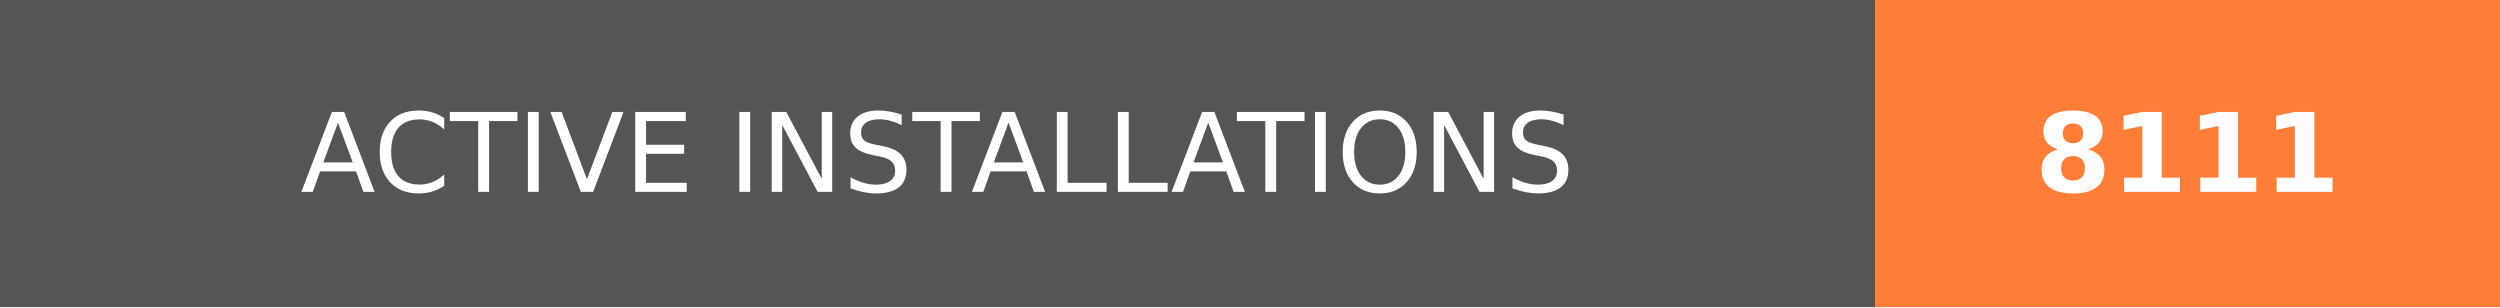
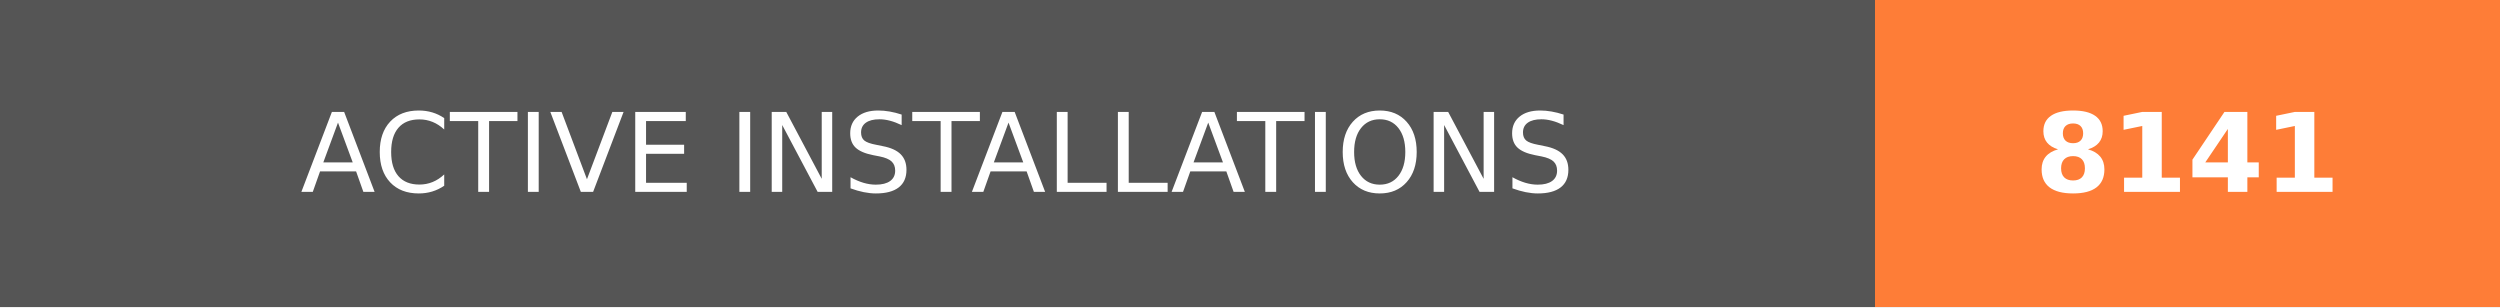
- <svg xmlns="http://www.w3.org/2000/svg" width="228" height="28" role="img" aria-label="ACTIVE INSTALLATIONS: 8111">
+ <svg xmlns="http://www.w3.org/2000/svg" width="228" height="28" role="img" aria-label="ACTIVE INSTALLATIONS: 8141">
  <g shape-rendering="crispEdges">
    <rect width="171" height="28" fill="#555" />
    <rect x="171" width="57" height="28" fill="#fe7d37" />
  </g>
  <g fill="#fff" text-anchor="middle" font-family="Verdana,Geneva,DejaVu Sans,sans-serif" text-rendering="geometricPrecision" font-size="100">
    <text transform="scale(.1)" x="855" y="175" textLength="1470" fill="#fff">ACTIVE INSTALLATIONS</text>
-     <text transform="scale(.1)" x="1995" y="175" textLength="330" fill="#fff" font-weight="bold">8111</text>
+     <text transform="scale(.1)" x="1995" y="175" textLength="330" fill="#fff" font-weight="bold">8141</text>
  </g>
</svg>
